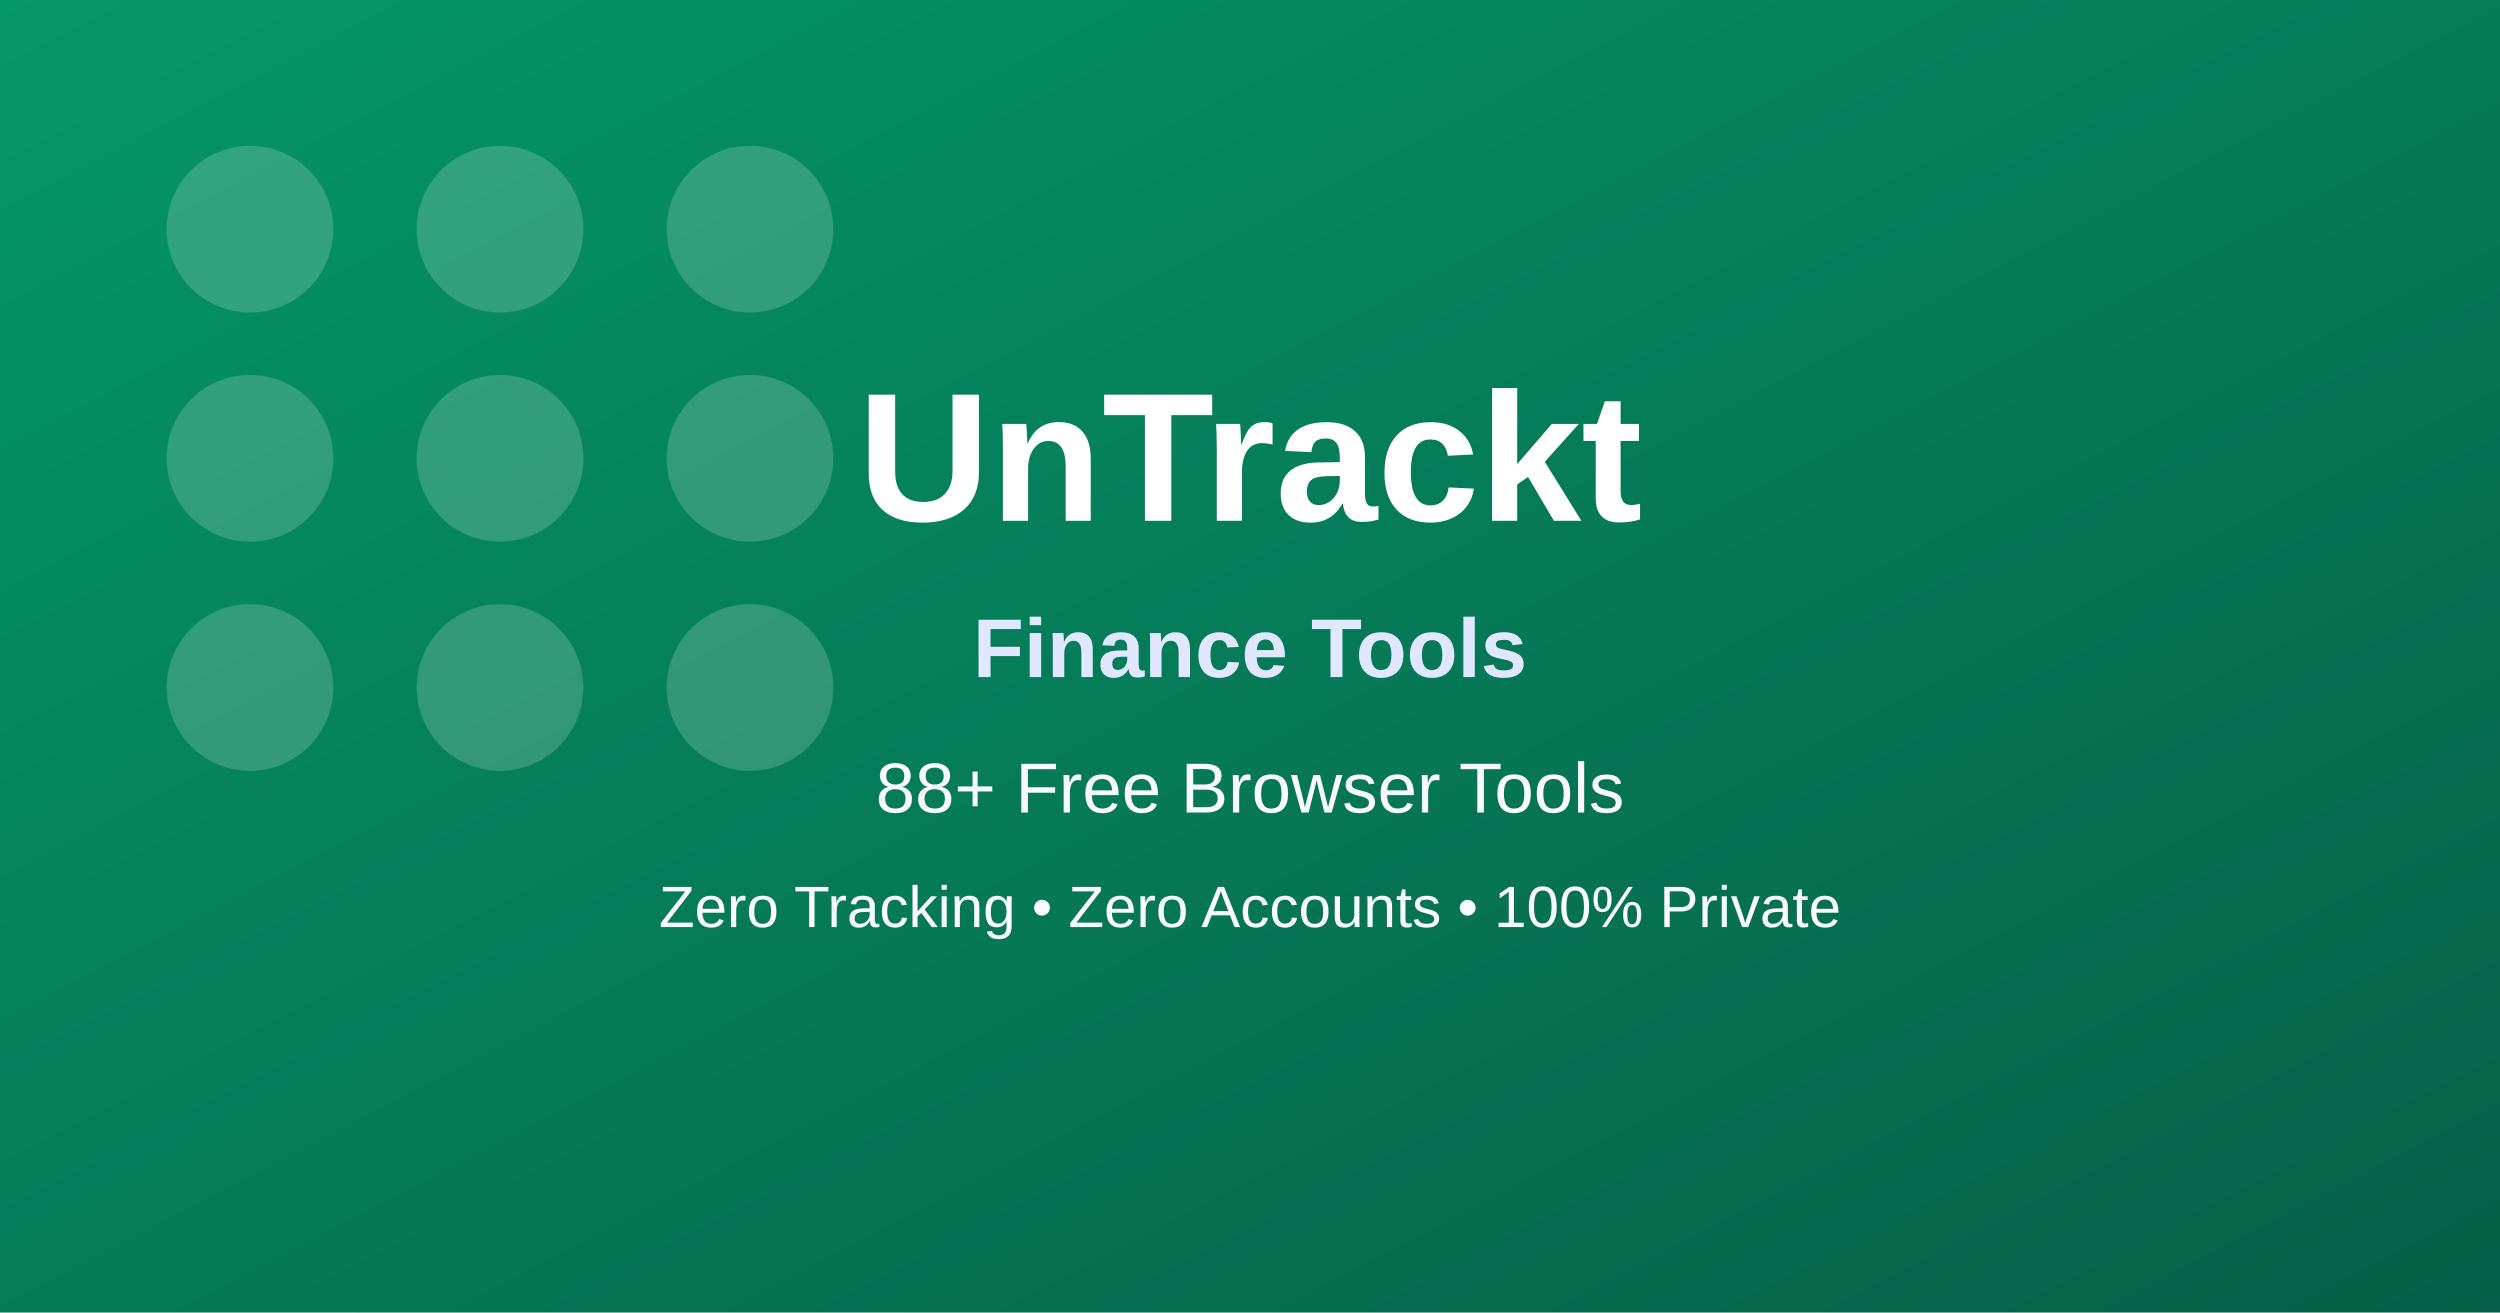
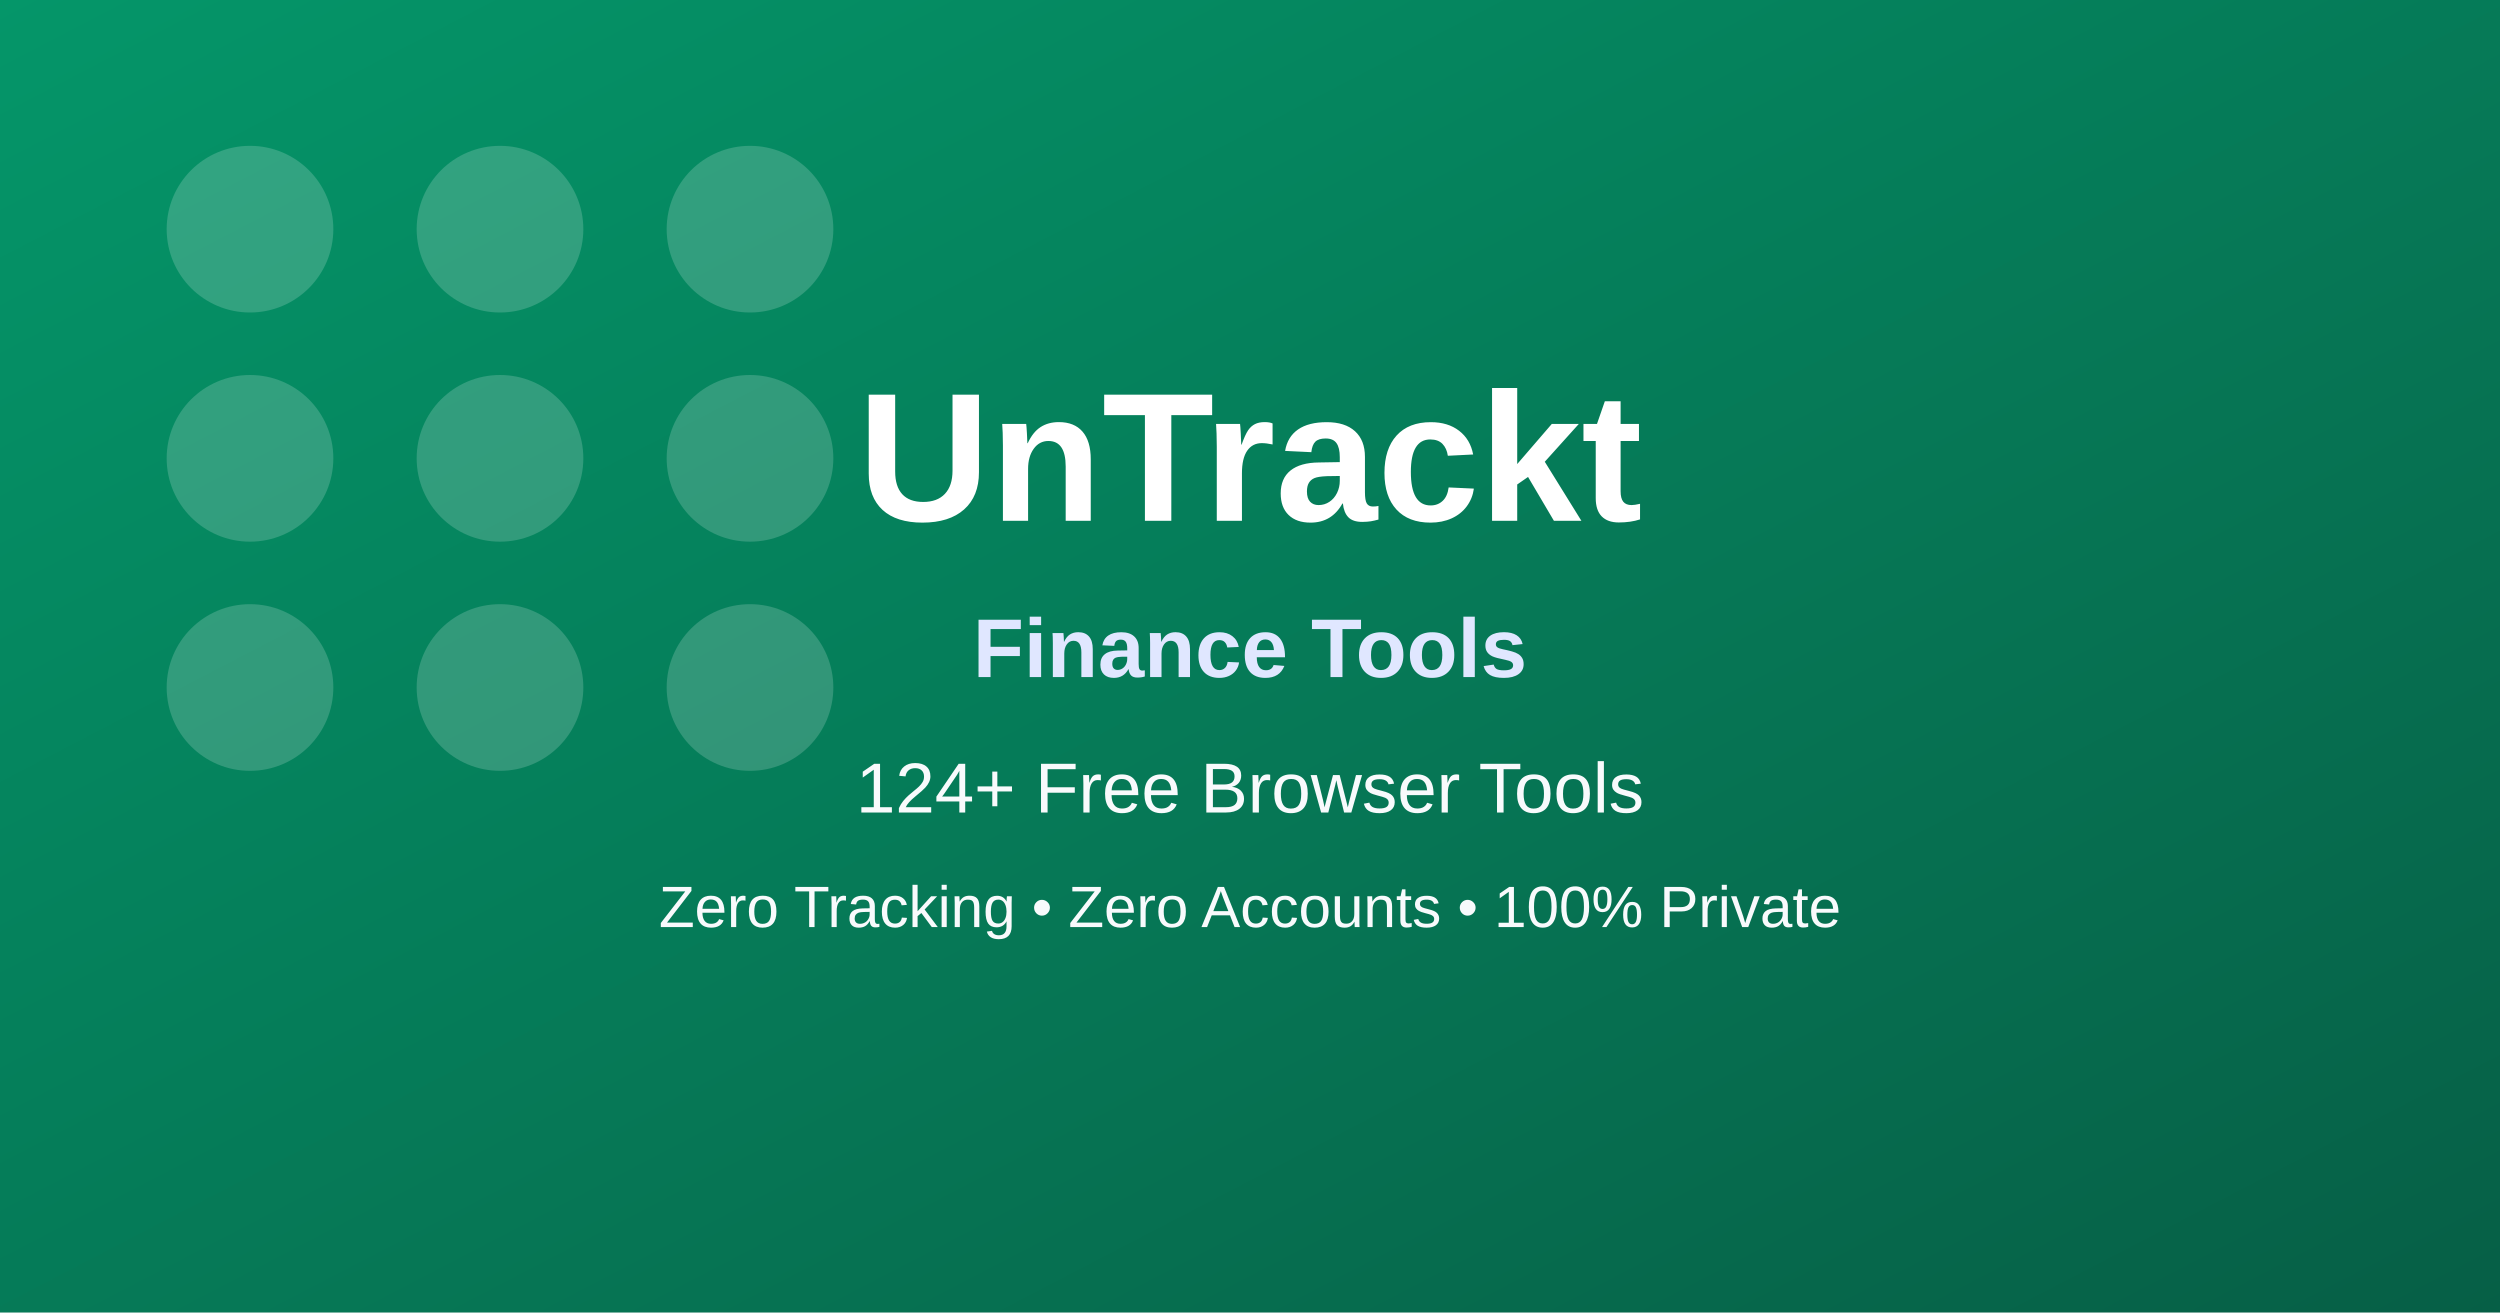
<svg xmlns="http://www.w3.org/2000/svg" width="1200" height="630" viewBox="0 0 1200 630" role="img" aria-label="Finance Tools OG image">
  <defs>
    <linearGradient id="bg" x1="0" y1="0" x2="1" y2="1">
      <stop offset="0%" stop-color="#059669" />
      <stop offset="100%" stop-color="#065f46" />
    </linearGradient>
  </defs>
  <rect width="1200" height="630" fill="url(#bg)" />
  <g opacity="0.18" fill="#ffffff">
    <circle cx="120" cy="110" r="40" />
    <circle cx="240" cy="110" r="40" />
    <circle cx="360" cy="110" r="40" />
    <circle cx="120" cy="220" r="40" />
    <circle cx="240" cy="220" r="40" />
    <circle cx="360" cy="220" r="40" />
    <circle cx="120" cy="330" r="40" />
    <circle cx="240" cy="330" r="40" />
    <circle cx="360" cy="330" r="40" />
  </g>
  <text x="600" y="250" text-anchor="middle" fill="#ffffff" font-family="Arial, sans-serif" font-size="88" font-weight="700">UnTrackt</text>
  <text x="600" y="325" text-anchor="middle" fill="#e0e7ff" font-family="Arial, sans-serif" font-size="40" font-weight="600">Finance Tools</text>
-   <text x="600" y="390" text-anchor="middle" fill="#f8fafc" font-family="Arial, sans-serif" font-size="34">88+ Free Browser Tools</text>
+   <text x="600" y="390" text-anchor="middle" fill="#f8fafc" font-family="Arial, sans-serif" font-size="34">124+ Free Browser Tools</text>
  <text x="600" y="445" text-anchor="middle" fill="#f8fafc" font-family="Arial, sans-serif" font-size="28">Zero Tracking • Zero Accounts • 100% Private</text>
</svg>
